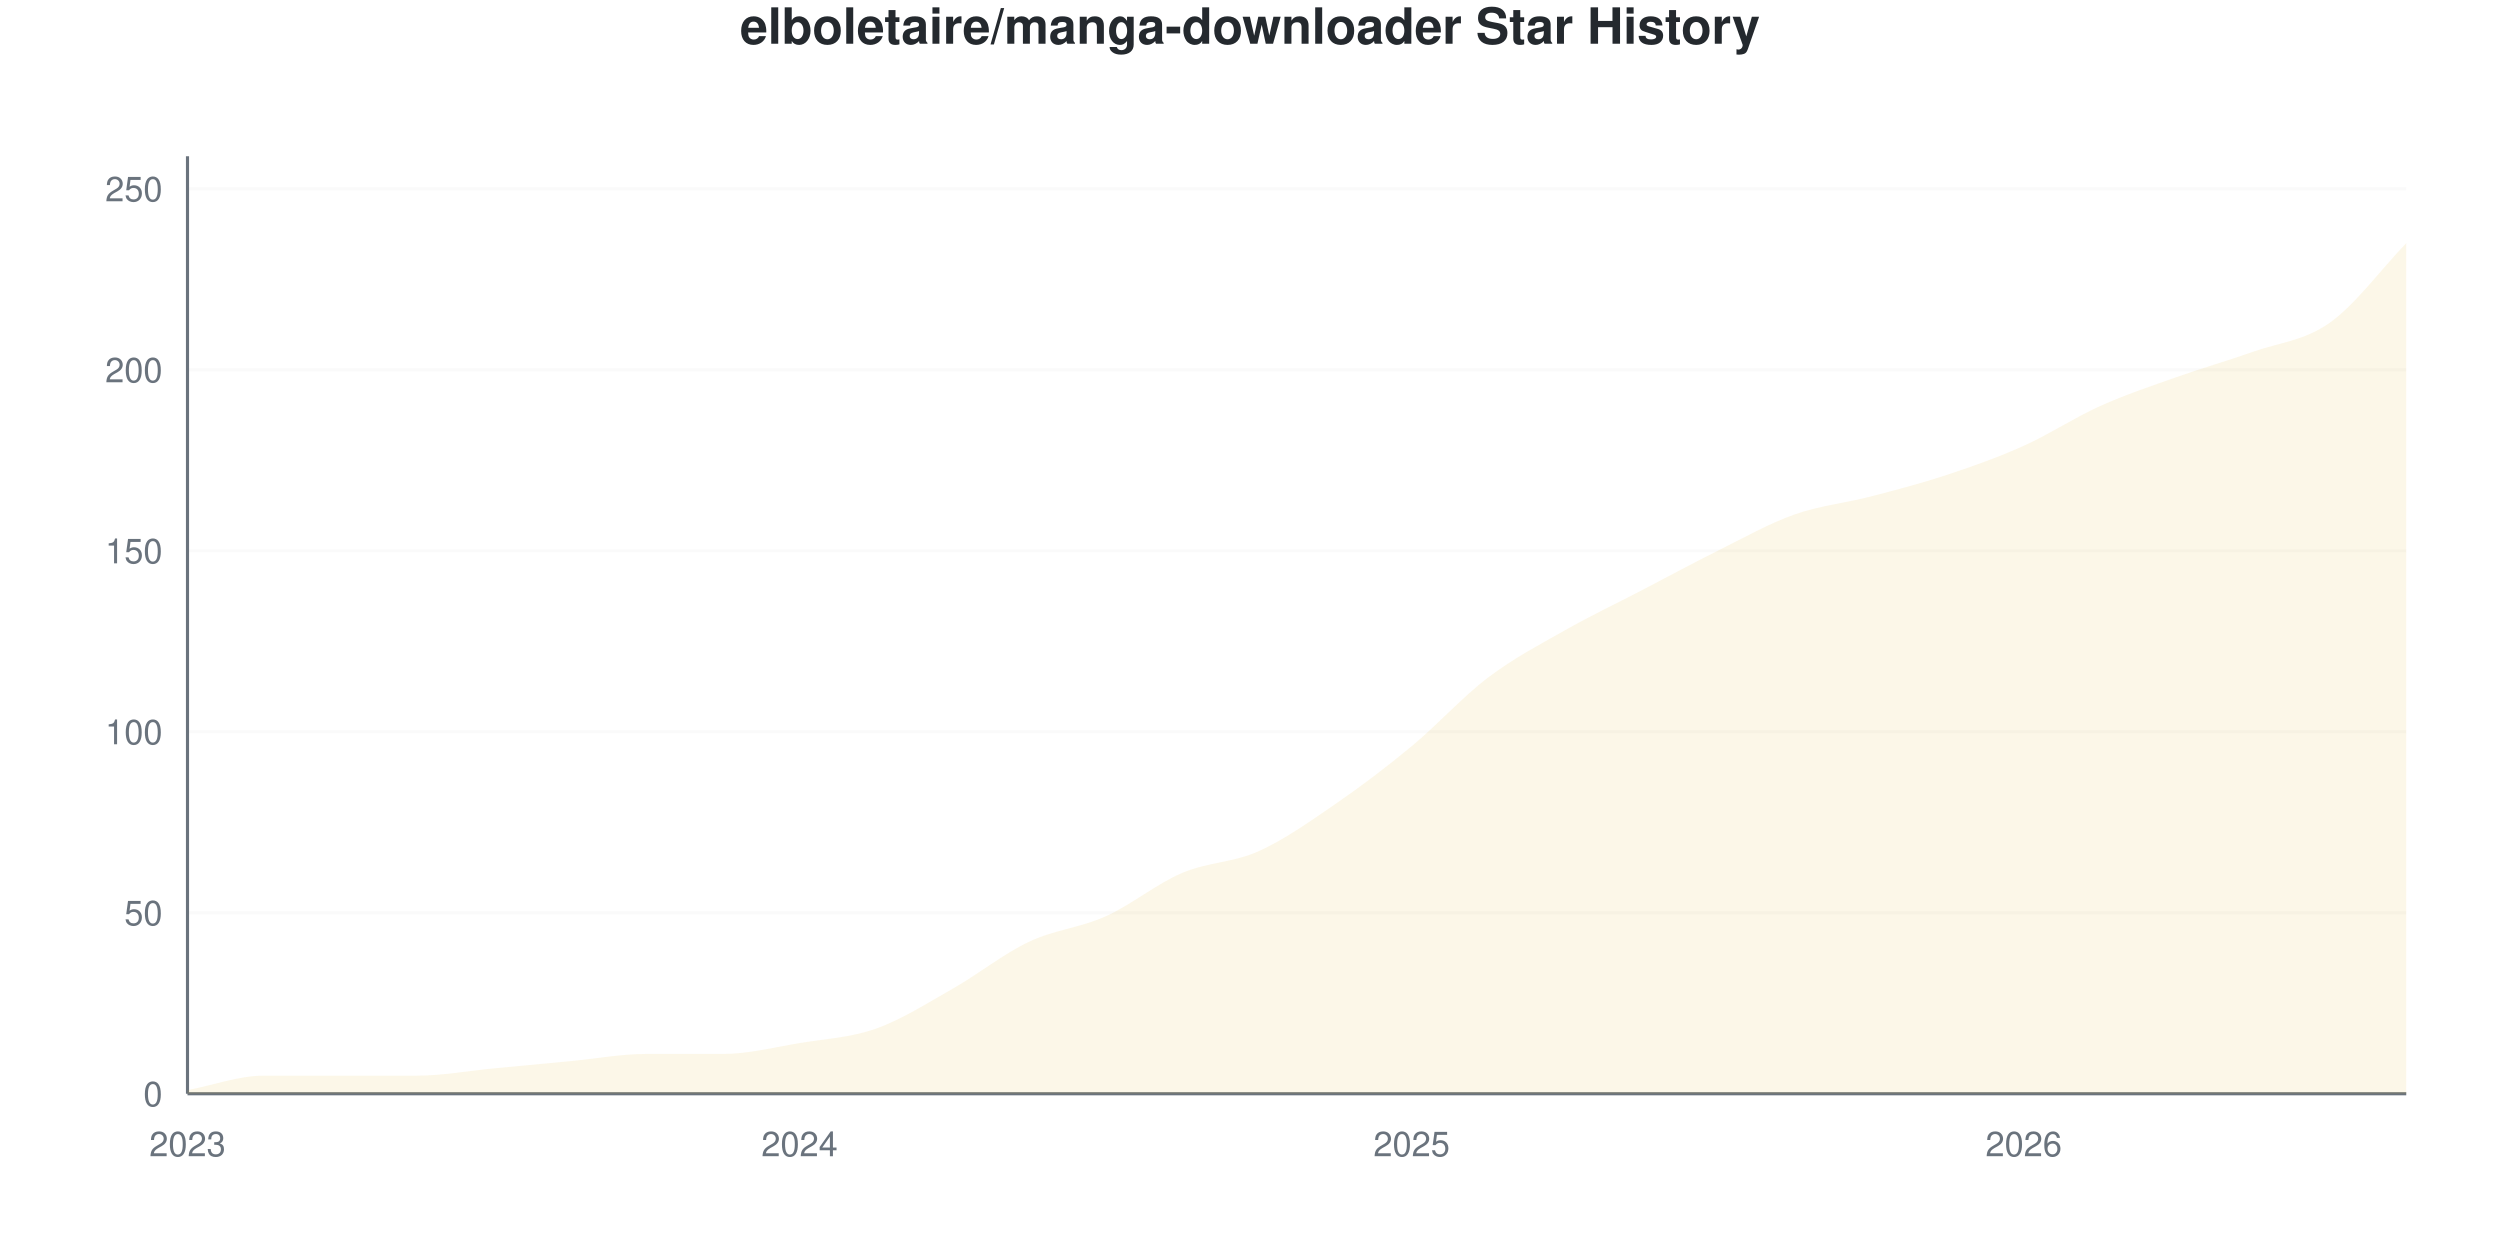
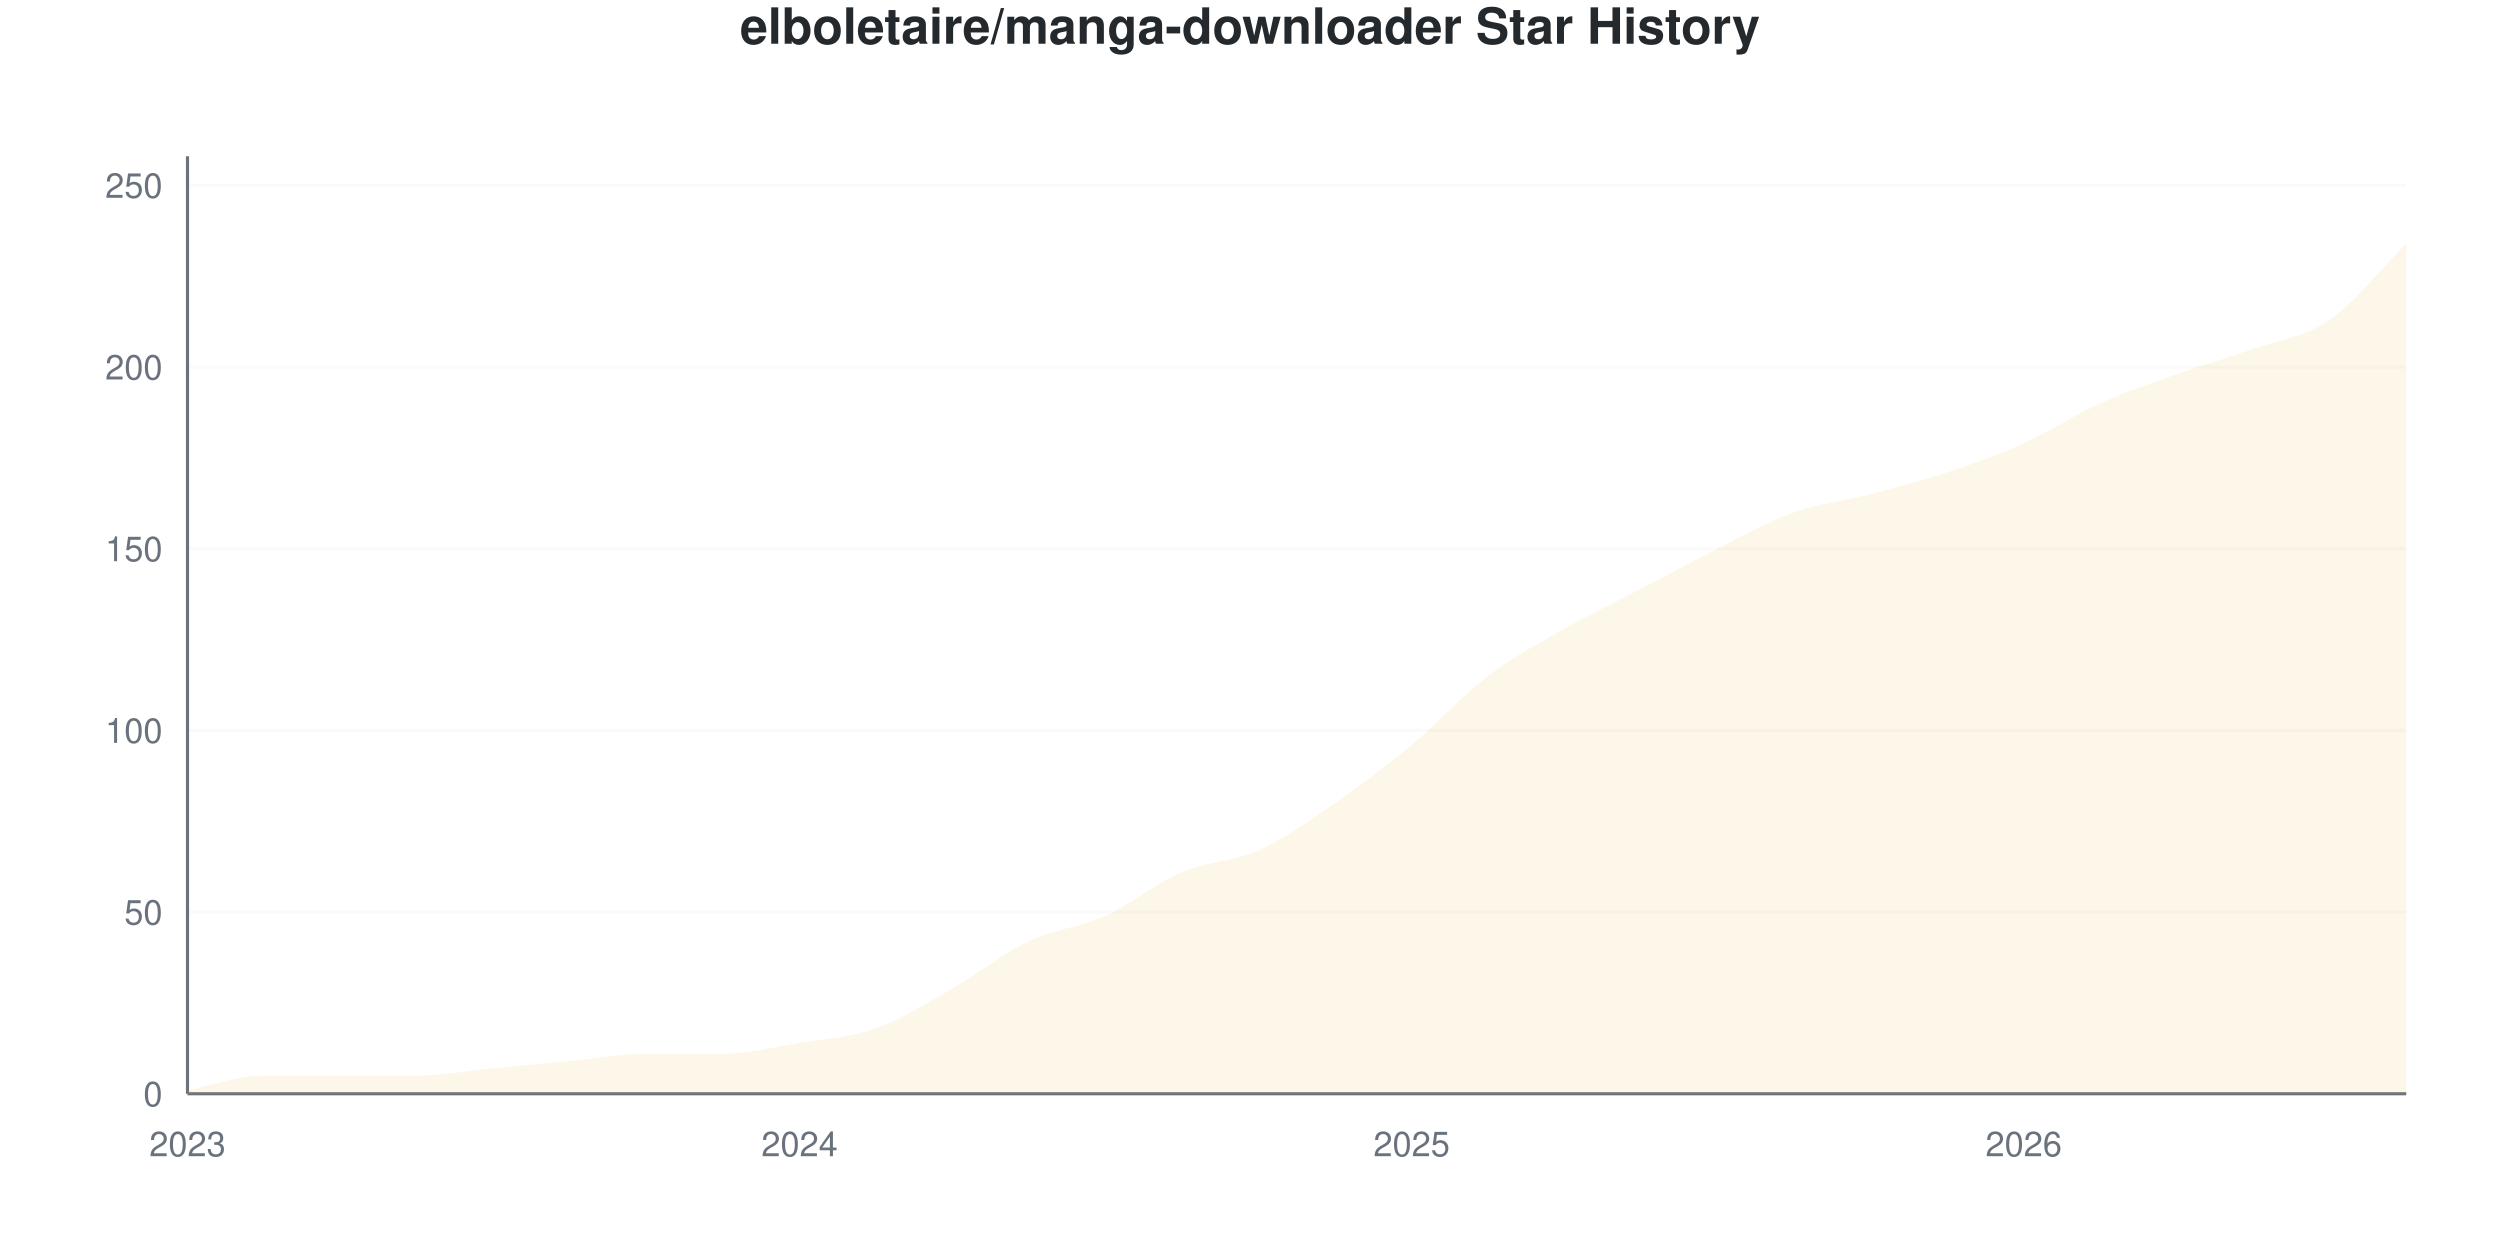
<svg xmlns="http://www.w3.org/2000/svg" viewBox="0 0 800 400" width="800" height="400">
  <style>
    @keyframes drawLine {
      to { stroke-dashoffset: 0; }
    }
    @keyframes fadeInPoint {
      from { opacity: 0; }
      to { opacity: 1; }
    }
    .data-line-0 {
      stroke-dasharray: 1170;
      stroke-dashoffset: 1170;
      animation: drawLine 2s ease-out forwards;
    }
    .data-point {
      opacity: 0;
      animation: fadeInPoint 0.5s ease-out forwards;
    }
    .chart-bg { fill: #fff; }
    .chart-text { fill: #24292e; }
    .chart-muted { fill: #6a737d; }
    .chart-grid { stroke: #eee; }
    .chart-axis { stroke: #6a737d; }
    @media (prefers-color-scheme: dark) {
      .chart-bg { fill: #0d1117; }
      .chart-text { fill: #e6edf3; }
      .chart-muted { fill: #8b949e; }
      .chart-grid { stroke: #21262d; }
      .chart-axis { stroke: #8b949e; }
    }
  </style>
  <rect width="800" height="400" class="chart-bg" />
  <text x="400" y="14" text-anchor="middle" class="chart-text" font-size="16" font-weight="bold" font-family="-apple-system, BlinkMacSystemFont, 'Segoe UI', Helvetica, Arial, sans-serif">elboletaire/manga-downloader Star History</text>
  <g class="grid">
    <line x1="60" y1="350" x2="770" y2="350" class="chart-grid" stroke-opacity="0.3" />
    <text x="52" y="354" text-anchor="end" class="chart-muted" font-size="11" font-family="-apple-system, BlinkMacSystemFont, 'Segoe UI', Helvetica, Arial, sans-serif">0</text>
-     <line x1="60" y1="292.085" x2="770" y2="292.085" class="chart-grid" stroke-opacity="0.3" />
-     <text x="52" y="296.085" text-anchor="end" class="chart-muted" font-size="11" font-family="-apple-system, BlinkMacSystemFont, 'Segoe UI', Helvetica, Arial, sans-serif">50</text>
-     <line x1="60" y1="234.17" x2="770" y2="234.17" class="chart-grid" stroke-opacity="0.3" />
-     <text x="52" y="238.17" text-anchor="end" class="chart-muted" font-size="11" font-family="-apple-system, BlinkMacSystemFont, 'Segoe UI', Helvetica, Arial, sans-serif">100</text>
-     <line x1="60" y1="176.255" x2="770" y2="176.255" class="chart-grid" stroke-opacity="0.3" />
-     <text x="52" y="180.255" text-anchor="end" class="chart-muted" font-size="11" font-family="-apple-system, BlinkMacSystemFont, 'Segoe UI', Helvetica, Arial, sans-serif">150</text>
-     <line x1="60" y1="118.34" x2="770" y2="118.34" class="chart-grid" stroke-opacity="0.3" />
-     <text x="52" y="122.34" text-anchor="end" class="chart-muted" font-size="11" font-family="-apple-system, BlinkMacSystemFont, 'Segoe UI', Helvetica, Arial, sans-serif">200</text>
-     <line x1="60" y1="60.425" x2="770" y2="60.425" class="chart-grid" stroke-opacity="0.3" />
-     <text x="52" y="64.425" text-anchor="end" class="chart-muted" font-size="11" font-family="-apple-system, BlinkMacSystemFont, 'Segoe UI', Helvetica, Arial, sans-serif">250</text>
+     <line x1="60" y1="291.86" x2="770" y2="291.86" class="chart-grid" stroke-opacity="0.3" />
+     <text x="52" y="295.86" text-anchor="end" class="chart-muted" font-size="11" font-family="-apple-system, BlinkMacSystemFont, 'Segoe UI', Helvetica, Arial, sans-serif">50</text>
+     <line x1="60" y1="233.721" x2="770" y2="233.721" class="chart-grid" stroke-opacity="0.3" />
+     <text x="52" y="237.721" text-anchor="end" class="chart-muted" font-size="11" font-family="-apple-system, BlinkMacSystemFont, 'Segoe UI', Helvetica, Arial, sans-serif">100</text>
+     <line x1="60" y1="175.581" x2="770" y2="175.581" class="chart-grid" stroke-opacity="0.3" />
+     <text x="52" y="179.581" text-anchor="end" class="chart-muted" font-size="11" font-family="-apple-system, BlinkMacSystemFont, 'Segoe UI', Helvetica, Arial, sans-serif">150</text>
+     <line x1="60" y1="117.442" x2="770" y2="117.442" class="chart-grid" stroke-opacity="0.3" />
+     <text x="52" y="121.442" text-anchor="end" class="chart-muted" font-size="11" font-family="-apple-system, BlinkMacSystemFont, 'Segoe UI', Helvetica, Arial, sans-serif">200</text>
+     <line x1="60" y1="59.302" x2="770" y2="59.302" class="chart-grid" stroke-opacity="0.3" />
+     <text x="52" y="63.302" text-anchor="end" class="chart-muted" font-size="11" font-family="-apple-system, BlinkMacSystemFont, 'Segoe UI', Helvetica, Arial, sans-serif">250</text>
  </g>
  <g class="milestones">
    
  </g>
  <g class="x-axis">
    <text x="60" y="370" text-anchor="middle" class="chart-muted" font-size="11" font-family="-apple-system, BlinkMacSystemFont, 'Segoe UI', Helvetica, Arial, sans-serif">2023</text>
    <text x="255.862" y="370" text-anchor="middle" class="chart-muted" font-size="11" font-family="-apple-system, BlinkMacSystemFont, 'Segoe UI', Helvetica, Arial, sans-serif">2024</text>
    <text x="451.724" y="370" text-anchor="middle" class="chart-muted" font-size="11" font-family="-apple-system, BlinkMacSystemFont, 'Segoe UI', Helvetica, Arial, sans-serif">2025</text>
    <text x="647.586" y="370" text-anchor="middle" class="chart-muted" font-size="11" font-family="-apple-system, BlinkMacSystemFont, 'Segoe UI', Helvetica, Arial, sans-serif">2026</text>
  </g>
  <line x1="60" y1="50" x2="60" y2="350" class="chart-axis" stroke-width="1" />
  <line x1="60" y1="350" x2="770" y2="350" class="chart-axis" stroke-width="1" />
-   <path d="M60,350 L60,348.842 C68.161,347.297 76.322,344.208 84.483,344.208 C92.644,344.208 100.805,344.208 108.966,344.208 C117.126,344.208 125.287,344.208 133.448,344.208 C141.609,344.208 149.77,342.664 157.931,341.892 C166.092,341.12 174.253,340.347 182.414,339.575 C190.575,338.803 198.736,337.259 206.897,337.259 C215.057,337.259 223.218,337.259 231.379,337.259 C239.54,337.259 247.701,335.135 255.862,333.784 C264.023,332.432 272.184,332.046 280.345,329.151 C288.506,326.255 296.667,321.042 304.828,316.409 C312.989,311.776 321.149,305.212 329.31,301.351 C337.471,297.49 345.632,296.911 353.793,293.243 C361.954,289.575 370.115,282.819 378.276,279.344 C386.437,275.869 394.598,276.062 402.759,272.394 C410.92,268.726 419.08,262.934 427.241,257.336 C435.402,251.737 443.563,245.56 451.724,238.803 C459.885,232.046 468.046,222.973 476.207,216.795 C484.368,210.618 492.529,206.371 500.69,201.737 C508.851,197.104 517.011,193.243 525.172,188.996 C533.333,184.749 541.494,180.309 549.655,176.255 C557.816,172.201 565.977,167.568 574.138,164.672 C582.299,161.776 590.46,161.004 598.621,158.88 C606.782,156.757 614.943,154.633 623.103,151.931 C631.264,149.228 639.425,146.332 647.586,142.664 C655.747,138.996 663.908,133.591 672.069,129.923 C680.23,126.255 688.391,123.552 696.552,120.656 C704.713,117.761 712.874,115.444 721.034,112.548 C729.195,109.653 737.356,109.073 745.517,103.282 C753.678,97.49 761.839,86.293 770,77.799 L770,350 L60,350 Z" fill="#dfb317" fill-opacity="0.1" />
-   <path d="M60,350 L60,348.842 C68.161,347.297 76.322,344.208 84.483,344.208 C92.644,344.208 100.805,344.208 108.966,344.208 C117.126,344.208 125.287,344.208 133.448,344.208 C141.609,344.208 149.77,342.664 157.931,341.892 C166.092,341.12 174.253,340.347 182.414,339.575 C190.575,338.803 198.736,337.259 206.897,337.259 C215.057,337.259 223.218,337.259 231.379,337.259 C239.54,337.259 247.701,335.135 255.862,333.784 C264.023,332.432 272.184,332.046 280.345,329.151 C288.506,326.255 296.667,321.042 304.828,316.409 C312.989,311.776 321.149,305.212 329.31,301.351 C337.471,297.49 345.632,296.911 353.793,293.243 C361.954,289.575 370.115,282.819 378.276,279.344 C386.437,275.869 394.598,276.062 402.759,272.394 C410.92,268.726 419.08,262.934 427.241,257.336 C435.402,251.737 443.563,245.56 451.724,238.803 C459.885,232.046 468.046,222.973 476.207,216.795 C484.368,210.618 492.529,206.371 500.69,201.737 C508.851,197.104 517.011,193.243 525.172,188.996 C533.333,184.749 541.494,180.309 549.655,176.255 C557.816,172.201 565.977,167.568 574.138,164.672 C582.299,161.776 590.46,161.004 598.621,158.88 C606.782,156.757 614.943,154.633 623.103,151.931 C631.264,149.228 639.425,146.332 647.586,142.664 C655.747,138.996 663.908,133.591 672.069,129.923 C680.23,126.255 688.391,123.552 696.552,120.656 C704.713,117.761 712.874,115.444 721.034,112.548 C729.195,109.653 737.356,109.073 745.517,103.282 C753.678,97.49 761.839,86.293 770,77.799" fill="none" stroke="#dfb317" stroke-width="2.5" class="data-line-0" />
+   <path d="M60,350 L60,348.837 C68.161,347.287 76.322,344.186 84.483,344.186 C92.644,344.186 100.805,344.186 108.966,344.186 C117.126,344.186 125.287,344.186 133.448,344.186 C141.609,344.186 149.77,342.636 157.931,341.86 C166.092,341.085 174.253,340.31 182.414,339.535 C190.575,338.76 198.736,337.209 206.897,337.209 C215.057,337.209 223.218,337.209 231.379,337.209 C239.54,337.209 247.701,335.078 255.862,333.721 C264.023,332.364 272.184,331.977 280.345,329.07 C288.506,326.163 296.667,320.93 304.828,316.279 C312.989,311.628 321.149,305.039 329.31,301.163 C337.471,297.287 345.632,296.705 353.793,293.023 C361.954,289.341 370.115,282.558 378.276,279.07 C386.437,275.581 394.598,275.775 402.759,272.093 C410.92,268.411 419.08,262.597 427.241,256.977 C435.402,251.357 443.563,245.155 451.724,238.372 C459.885,231.589 468.046,222.481 476.207,216.279 C484.368,210.078 492.529,205.814 500.69,201.163 C508.851,196.512 517.011,192.636 525.172,188.372 C533.333,184.109 541.494,179.651 549.655,175.581 C557.816,171.512 565.977,166.86 574.138,163.953 C582.299,161.047 590.46,160.271 598.621,158.14 C606.782,156.008 614.943,153.876 623.103,151.163 C631.264,148.45 639.425,145.543 647.586,141.86 C655.747,138.178 663.908,132.752 672.069,129.07 C680.23,125.388 688.391,122.674 696.552,119.767 C704.713,116.86 712.874,114.535 721.034,111.628 C729.195,108.721 737.356,107.946 745.517,102.326 C753.678,96.705 761.839,86.047 770,77.907 L770,350 L60,350 Z" fill="#dfb317" fill-opacity="0.1" />
+   <path d="M60,350 L60,348.837 C68.161,347.287 76.322,344.186 84.483,344.186 C92.644,344.186 100.805,344.186 108.966,344.186 C117.126,344.186 125.287,344.186 133.448,344.186 C141.609,344.186 149.77,342.636 157.931,341.86 C166.092,341.085 174.253,340.31 182.414,339.535 C190.575,338.76 198.736,337.209 206.897,337.209 C215.057,337.209 223.218,337.209 231.379,337.209 C239.54,337.209 247.701,335.078 255.862,333.721 C264.023,332.364 272.184,331.977 280.345,329.07 C288.506,326.163 296.667,320.93 304.828,316.279 C312.989,311.628 321.149,305.039 329.31,301.163 C337.471,297.287 345.632,296.705 353.793,293.023 C361.954,289.341 370.115,282.558 378.276,279.07 C386.437,275.581 394.598,275.775 402.759,272.093 C410.92,268.411 419.08,262.597 427.241,256.977 C435.402,251.357 443.563,245.155 451.724,238.372 C459.885,231.589 468.046,222.481 476.207,216.279 C484.368,210.078 492.529,205.814 500.69,201.163 C508.851,196.512 517.011,192.636 525.172,188.372 C533.333,184.109 541.494,179.651 549.655,175.581 C557.816,171.512 565.977,166.86 574.138,163.953 C582.299,161.047 590.46,160.271 598.621,158.14 C606.782,156.008 614.943,153.876 623.103,151.163 C631.264,148.45 639.425,145.543 647.586,141.86 C655.747,138.178 663.908,132.752 672.069,129.07 C680.23,125.388 688.391,122.674 696.552,119.767 C704.713,116.86 712.874,114.535 721.034,111.628 C729.195,108.721 737.356,107.946 745.517,102.326 C753.678,96.705 761.839,86.047 770,77.907" fill="none" stroke="#dfb317" stroke-width="2.5" class="data-line-0" />
  <g class="points">
-     <circle cx="60" cy="348.842" r="4" fill="#dfb317" class="data-point" style="animation-delay: 1.50s" />
-     <circle cx="84.483" cy="344.208" r="4" fill="#dfb317" class="data-point" style="animation-delay: 1.55s" />
-     <circle cx="108.966" cy="344.208" r="4" fill="#dfb317" class="data-point" style="animation-delay: 1.60s" />
-     <circle cx="133.448" cy="344.208" r="4" fill="#dfb317" class="data-point" style="animation-delay: 1.65s" />
-     <circle cx="157.931" cy="341.892" r="4" fill="#dfb317" class="data-point" style="animation-delay: 1.70s" />
-     <circle cx="182.414" cy="339.575" r="4" fill="#dfb317" class="data-point" style="animation-delay: 1.75s" />
-     <circle cx="206.897" cy="337.259" r="4" fill="#dfb317" class="data-point" style="animation-delay: 1.80s" />
-     <circle cx="231.379" cy="337.259" r="4" fill="#dfb317" class="data-point" style="animation-delay: 1.85s" />
-     <circle cx="255.862" cy="333.784" r="4" fill="#dfb317" class="data-point" style="animation-delay: 1.90s" />
-     <circle cx="280.345" cy="329.151" r="4" fill="#dfb317" class="data-point" style="animation-delay: 1.95s" />
-     <circle cx="304.828" cy="316.409" r="4" fill="#dfb317" class="data-point" style="animation-delay: 2.00s" />
-     <circle cx="329.31" cy="301.351" r="4" fill="#dfb317" class="data-point" style="animation-delay: 2.05s" />
-     <circle cx="353.793" cy="293.243" r="4" fill="#dfb317" class="data-point" style="animation-delay: 2.10s" />
-     <circle cx="378.276" cy="279.344" r="4" fill="#dfb317" class="data-point" style="animation-delay: 2.15s" />
-     <circle cx="402.759" cy="272.394" r="4" fill="#dfb317" class="data-point" style="animation-delay: 2.20s" />
-     <circle cx="427.241" cy="257.336" r="4" fill="#dfb317" class="data-point" style="animation-delay: 2.25s" />
-     <circle cx="451.724" cy="238.803" r="4" fill="#dfb317" class="data-point" style="animation-delay: 2.30s" />
-     <circle cx="476.207" cy="216.795" r="4" fill="#dfb317" class="data-point" style="animation-delay: 2.35s" />
-     <circle cx="500.69" cy="201.737" r="4" fill="#dfb317" class="data-point" style="animation-delay: 2.40s" />
-     <circle cx="525.172" cy="188.996" r="4" fill="#dfb317" class="data-point" style="animation-delay: 2.45s" />
-     <circle cx="549.655" cy="176.255" r="4" fill="#dfb317" class="data-point" style="animation-delay: 2.50s" />
-     <circle cx="574.138" cy="164.672" r="4" fill="#dfb317" class="data-point" style="animation-delay: 2.55s" />
-     <circle cx="598.621" cy="158.88" r="4" fill="#dfb317" class="data-point" style="animation-delay: 2.60s" />
-     <circle cx="623.103" cy="151.931" r="4" fill="#dfb317" class="data-point" style="animation-delay: 2.65s" />
-     <circle cx="647.586" cy="142.664" r="4" fill="#dfb317" class="data-point" style="animation-delay: 2.70s" />
-     <circle cx="672.069" cy="129.923" r="4" fill="#dfb317" class="data-point" style="animation-delay: 2.75s" />
-     <circle cx="696.552" cy="120.656" r="4" fill="#dfb317" class="data-point" style="animation-delay: 2.80s" />
-     <circle cx="721.034" cy="112.548" r="4" fill="#dfb317" class="data-point" style="animation-delay: 2.85s" />
-     <circle cx="745.517" cy="103.282" r="4" fill="#dfb317" class="data-point" style="animation-delay: 2.90s" />
-     <circle cx="770" cy="77.799" r="4" fill="#dfb317" class="data-point" style="animation-delay: 2.95s" />
+     <circle cx="60" cy="348.837" r="4" fill="#dfb317" class="data-point" style="animation-delay: 1.50s" />
+     <circle cx="84.483" cy="344.186" r="4" fill="#dfb317" class="data-point" style="animation-delay: 1.55s" />
+     <circle cx="108.966" cy="344.186" r="4" fill="#dfb317" class="data-point" style="animation-delay: 1.60s" />
+     <circle cx="133.448" cy="344.186" r="4" fill="#dfb317" class="data-point" style="animation-delay: 1.65s" />
+     <circle cx="157.931" cy="341.86" r="4" fill="#dfb317" class="data-point" style="animation-delay: 1.70s" />
+     <circle cx="182.414" cy="339.535" r="4" fill="#dfb317" class="data-point" style="animation-delay: 1.75s" />
+     <circle cx="206.897" cy="337.209" r="4" fill="#dfb317" class="data-point" style="animation-delay: 1.80s" />
+     <circle cx="231.379" cy="337.209" r="4" fill="#dfb317" class="data-point" style="animation-delay: 1.85s" />
+     <circle cx="255.862" cy="333.721" r="4" fill="#dfb317" class="data-point" style="animation-delay: 1.90s" />
+     <circle cx="280.345" cy="329.07" r="4" fill="#dfb317" class="data-point" style="animation-delay: 1.95s" />
+     <circle cx="304.828" cy="316.279" r="4" fill="#dfb317" class="data-point" style="animation-delay: 2.00s" />
+     <circle cx="329.31" cy="301.163" r="4" fill="#dfb317" class="data-point" style="animation-delay: 2.05s" />
+     <circle cx="353.793" cy="293.023" r="4" fill="#dfb317" class="data-point" style="animation-delay: 2.10s" />
+     <circle cx="378.276" cy="279.07" r="4" fill="#dfb317" class="data-point" style="animation-delay: 2.15s" />
+     <circle cx="402.759" cy="272.093" r="4" fill="#dfb317" class="data-point" style="animation-delay: 2.20s" />
+     <circle cx="427.241" cy="256.977" r="4" fill="#dfb317" class="data-point" style="animation-delay: 2.25s" />
+     <circle cx="451.724" cy="238.372" r="4" fill="#dfb317" class="data-point" style="animation-delay: 2.30s" />
+     <circle cx="476.207" cy="216.279" r="4" fill="#dfb317" class="data-point" style="animation-delay: 2.35s" />
+     <circle cx="500.69" cy="201.163" r="4" fill="#dfb317" class="data-point" style="animation-delay: 2.40s" />
+     <circle cx="525.172" cy="188.372" r="4" fill="#dfb317" class="data-point" style="animation-delay: 2.45s" />
+     <circle cx="549.655" cy="175.581" r="4" fill="#dfb317" class="data-point" style="animation-delay: 2.50s" />
+     <circle cx="574.138" cy="163.953" r="4" fill="#dfb317" class="data-point" style="animation-delay: 2.55s" />
+     <circle cx="598.621" cy="158.14" r="4" fill="#dfb317" class="data-point" style="animation-delay: 2.60s" />
+     <circle cx="623.103" cy="151.163" r="4" fill="#dfb317" class="data-point" style="animation-delay: 2.65s" />
+     <circle cx="647.586" cy="141.86" r="4" fill="#dfb317" class="data-point" style="animation-delay: 2.70s" />
+     <circle cx="672.069" cy="129.07" r="4" fill="#dfb317" class="data-point" style="animation-delay: 2.75s" />
+     <circle cx="696.552" cy="119.767" r="4" fill="#dfb317" class="data-point" style="animation-delay: 2.80s" />
+     <circle cx="721.034" cy="111.628" r="4" fill="#dfb317" class="data-point" style="animation-delay: 2.85s" />
+     <circle cx="745.517" cy="102.326" r="4" fill="#dfb317" class="data-point" style="animation-delay: 2.90s" />
+     <circle cx="770" cy="77.907" r="4" fill="#dfb317" class="data-point" style="animation-delay: 2.95s" />
  </g>
</svg>
